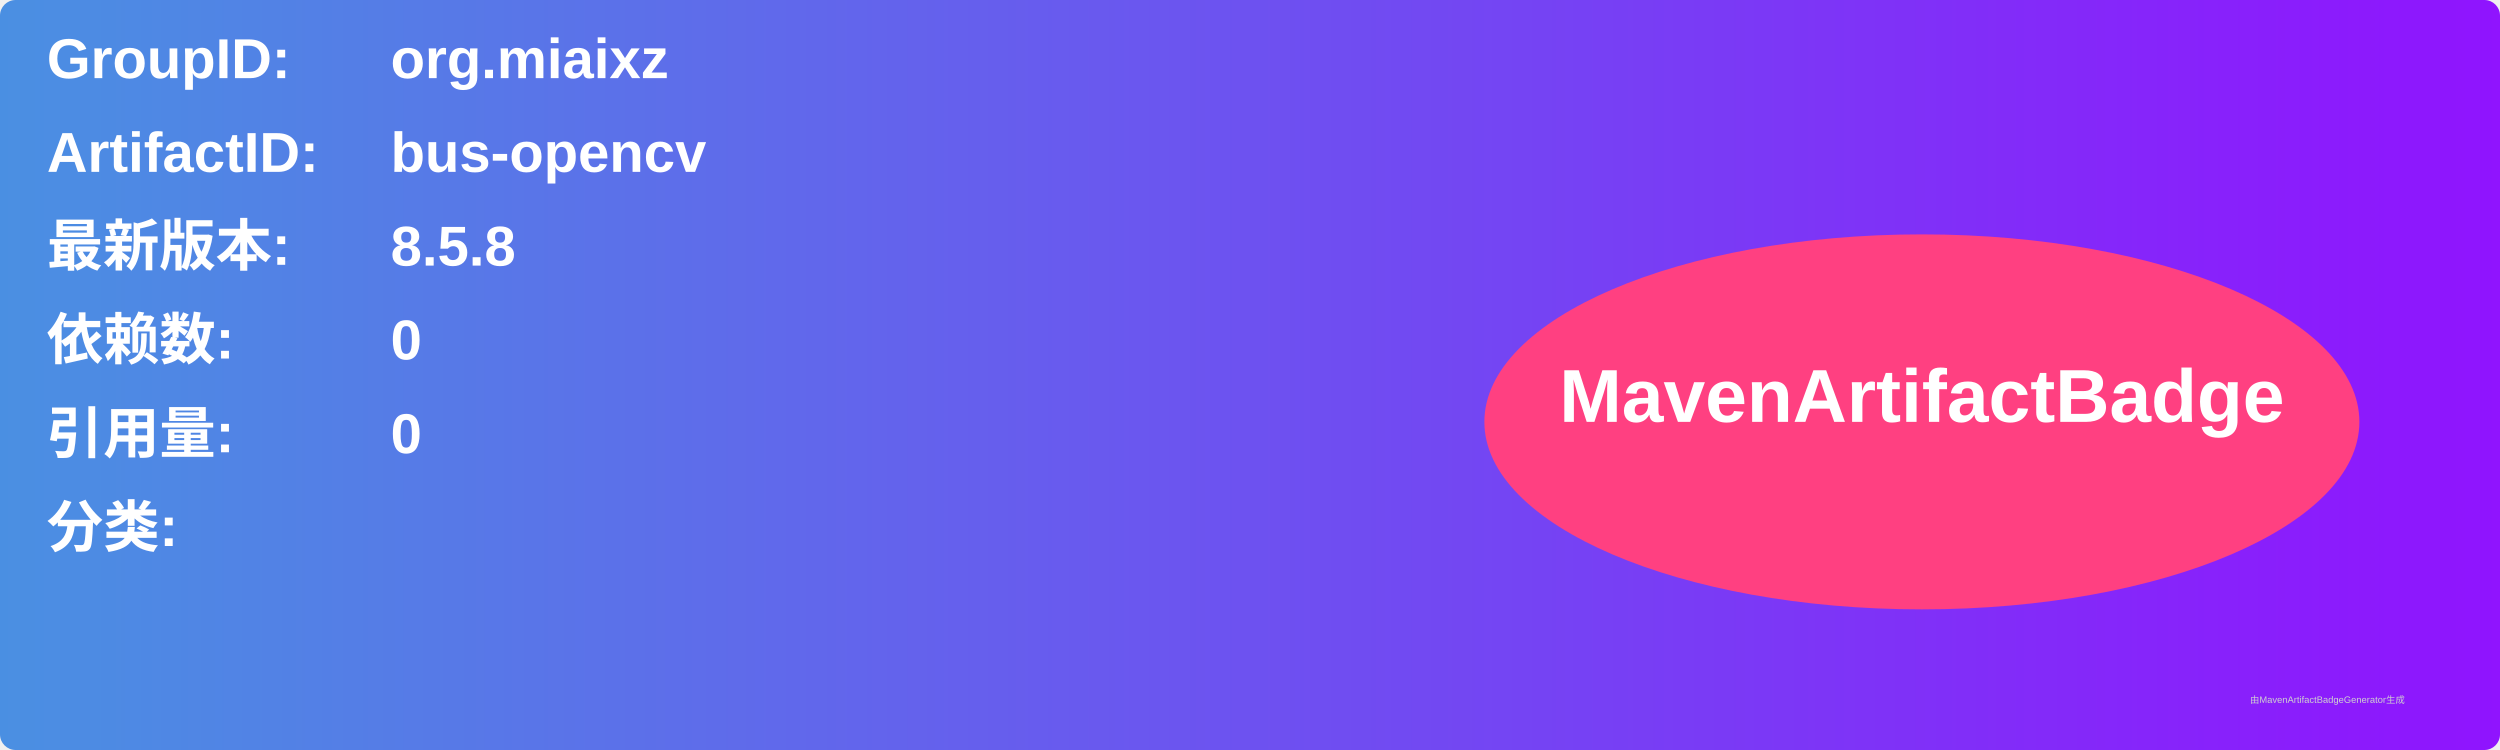
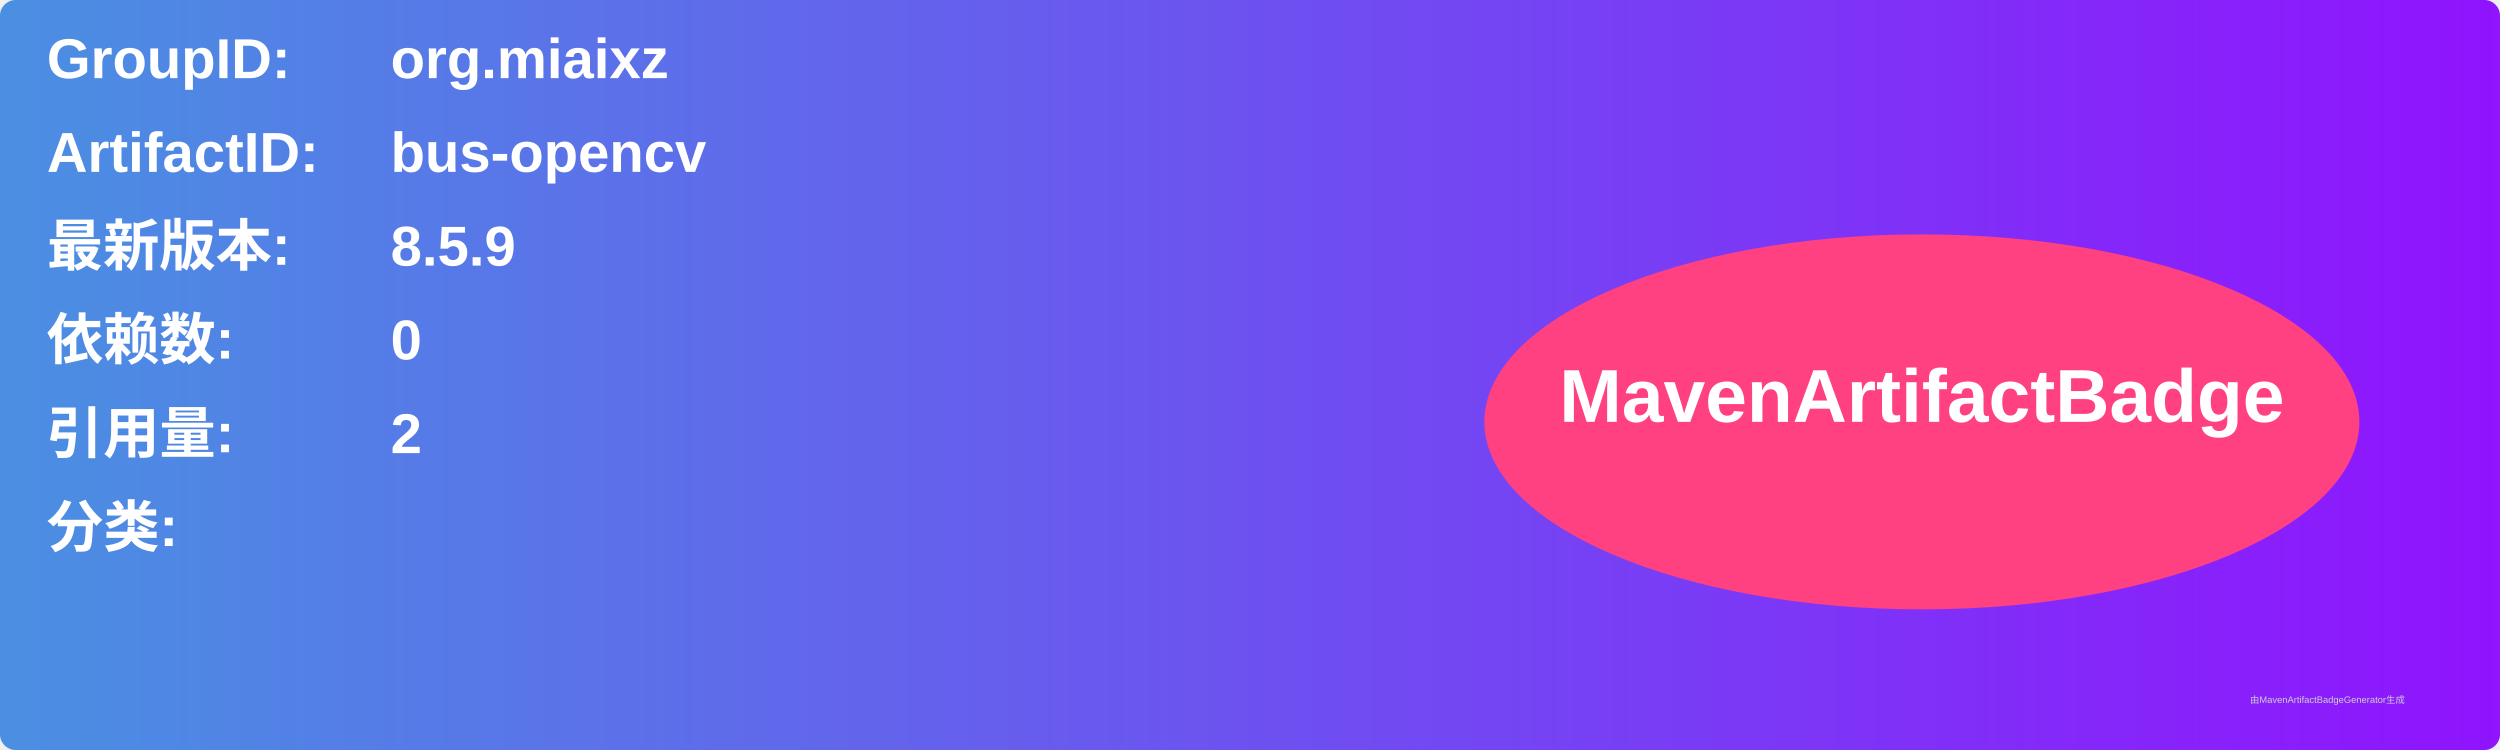
<svg xmlns="http://www.w3.org/2000/svg" width="800" height="240" viewBox="0 0 800 240">
  <linearGradient id="grad" x1="0%" y1="0%" x2="100%" y2="0%">
    <stop offset="0%" stop-color="#4a90e2" />
    <stop offset="100%" stop-color="#9013fe" />
  </linearGradient>
  <rect width="100%" height="100%" rx="5" ry="5" fill="url(#grad)" />
  <g transform="translate(15, 15)">
    <text x="0" y="10" font-family="Arial" font-size="18" fill="white" font-weight="bold" width="260">GroupID:</text>
    <text x="110" y="10" font-family="Arial" font-size="18" fill="white" font-weight="bold" width="460">org.miaixz</text>
    <text x="0" y="40" font-family="Arial" font-size="18" fill="white" font-weight="bold" width="260">ArtifactID:</text>
    <text x="110" y="40" font-family="Arial" font-size="18" fill="white" font-weight="bold" width="460">bus-opencv</text>
    <text x="0" y="70" font-family="Arial" font-size="18" fill="white" font-weight="bold">最新版本:</text>
    <text x="110" y="70" font-family="Arial" font-size="18" fill="white" font-weight="bold">
-       <tspan font-weight="bold">8.5.8</tspan>
+       <tspan font-weight="bold">8.5.9</tspan>
    </text>
    <text x="0" y="100" font-family="Arial" font-size="18" fill="white" font-weight="bold">依赖数: </text>
    <text x="110" y="100" font-family="Arial" font-size="18" fill="white">
      <tspan font-weight="bold">0</tspan>
    </text>
    <text x="0" y="130" font-family="Arial" font-size="18" fill="white" font-weight="bold">引用量: </text>
    <text x="110" y="130" font-family="Arial" font-size="18" fill="white">
-       <tspan font-weight="bold">0</tspan>
+       <tspan font-weight="bold">2</tspan>
    </text>
    <text x="0" y="160" font-family="Arial" font-size="18" fill="white" font-weight="bold">分类:</text>
    <text x="10" y="190" font-family="Arial" font-size="10" fill="white">
      <tspan font-weight="bold" />
    </text>
    <ellipse cx="600" cy="120" rx="140" ry="60" fill="#ff4081" />
    <text x="600" y="120" text-anchor="middle" font-family="Arial" font-size="24" fill="white" font-weight="bold">MavenArtifactBadge</text>
  </g>
  <text x="720" y="225" font-family="Arial" font-size="3" fill="#d0d0d0">由MavenArtifactBadgeGenerator生成</text>
</svg>
